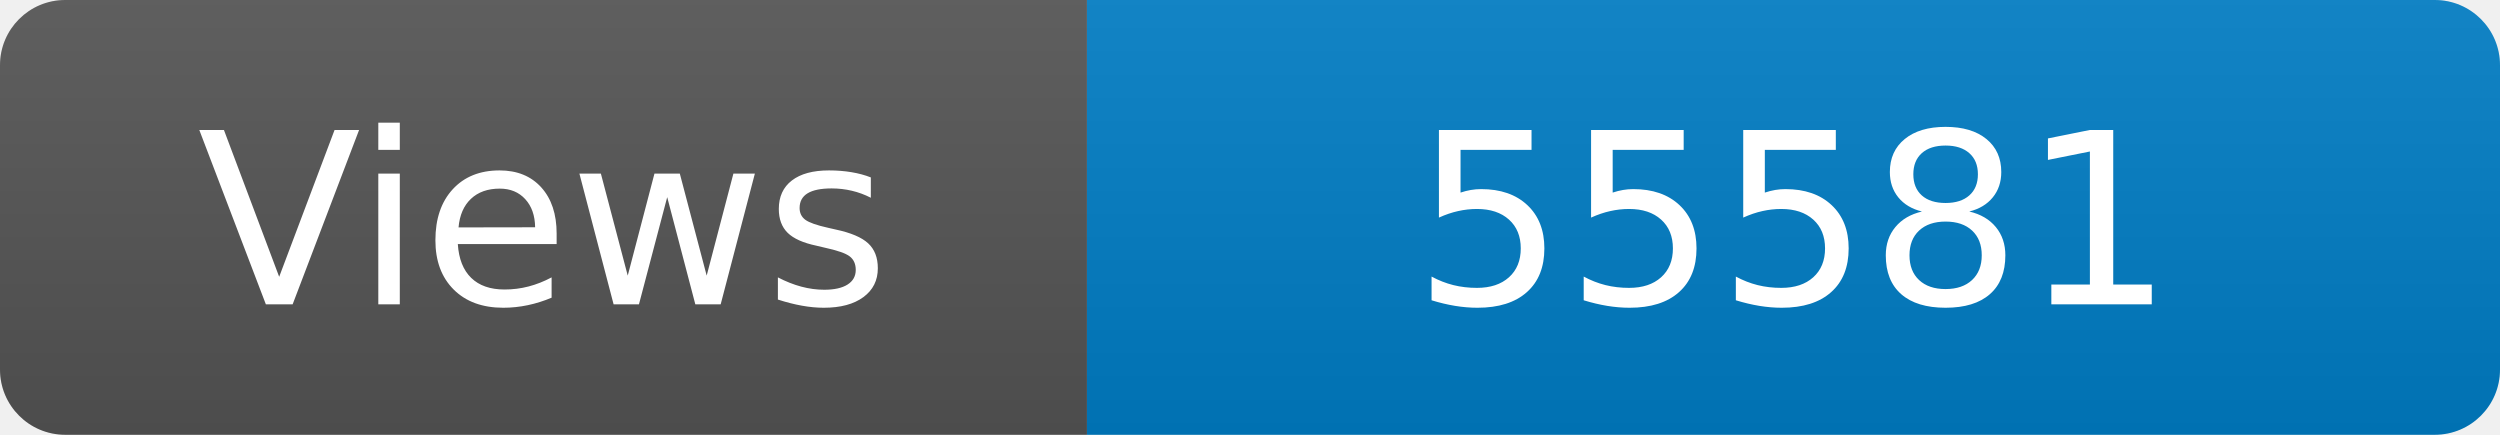
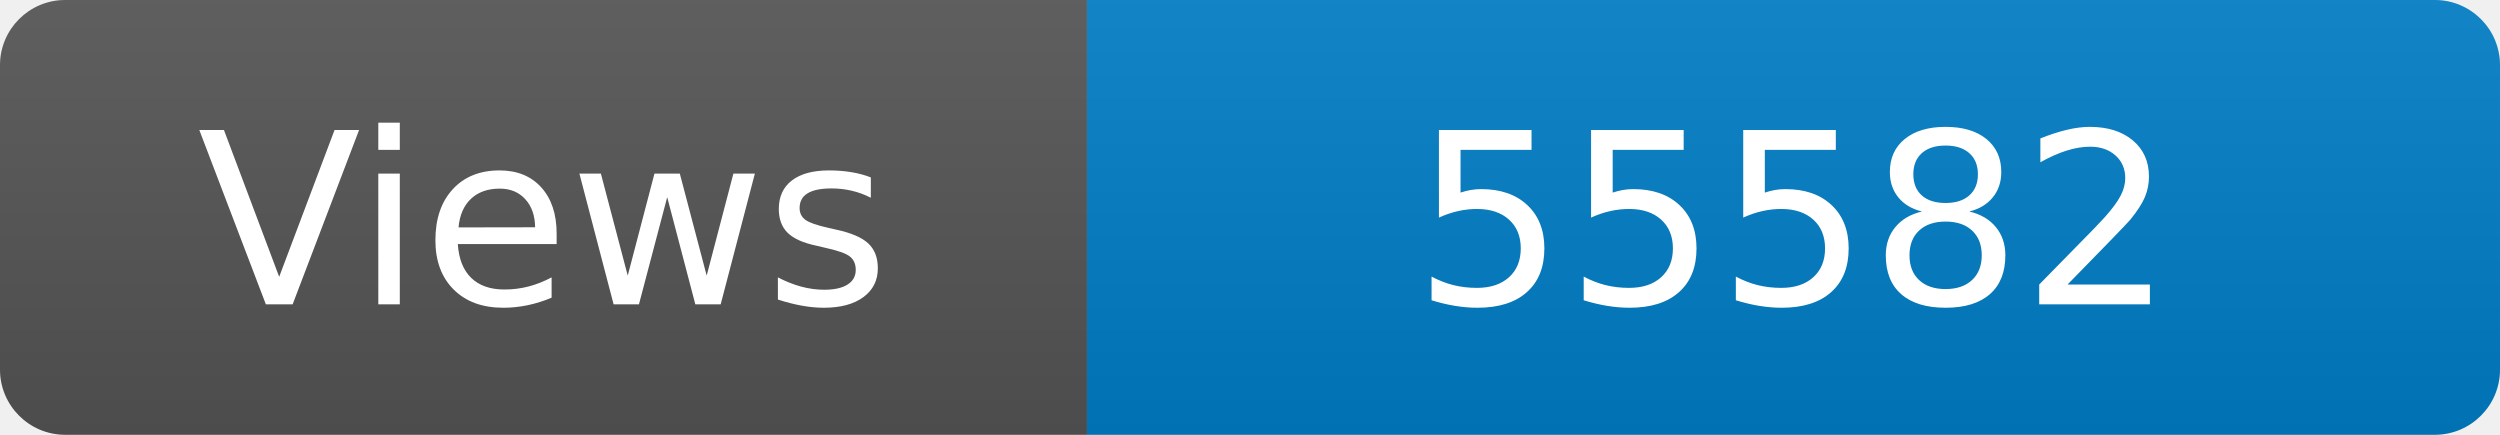
<svg xmlns="http://www.w3.org/2000/svg" width="115" height="20" role="img" aria-label="Maintained?: yes">
  <linearGradient id="s" x2="0" y2="100%">
    <stop offset="0" stop-color="#bbb" stop-opacity=".1" />
    <stop offset="1" stop-opacity=".1" />
  </linearGradient>
  <clipPath id="r">
    <rect width="115" height="20" rx="3" fill="#fff" />
  </clipPath>
  <g clip-path="url(#r)">
    <rect width="50" height="20" fill="#555" />
    <rect x="50" width="160" height="20" fill="#007ec6" />
    <rect width="115" height="20" fill="url(#s)" />
  </g>
  <g fill="#fff" text-anchor="middle" font-family="Verdana,Geneva,DejaVu Sans,sans-serif" font-size="110">
    <text x="250" y="140" transform="scale(.1)" fill="#fff">Views</text>
-     <text x="825" y="140" transform="scale(.1)" fill="#fff">55581</text>
+     <text x="825" y="140" transform="scale(.1)" fill="#fff">55582</text>
  </g>
</svg>
